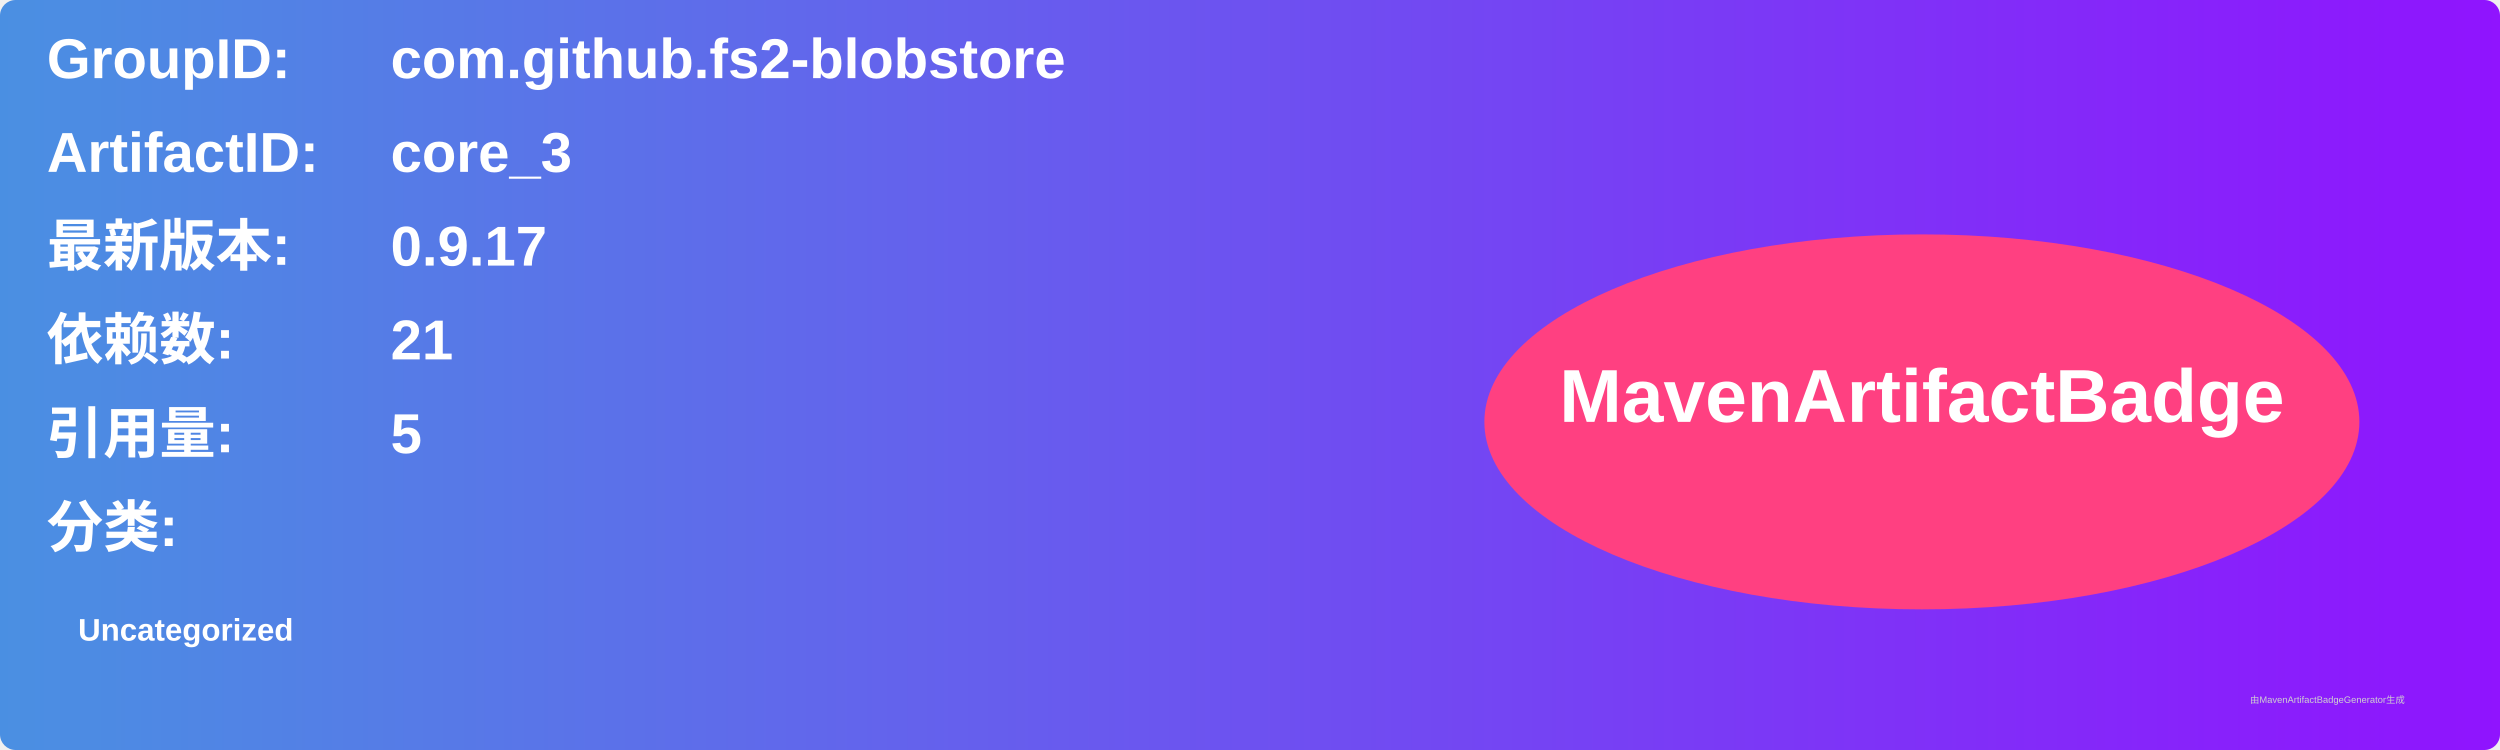
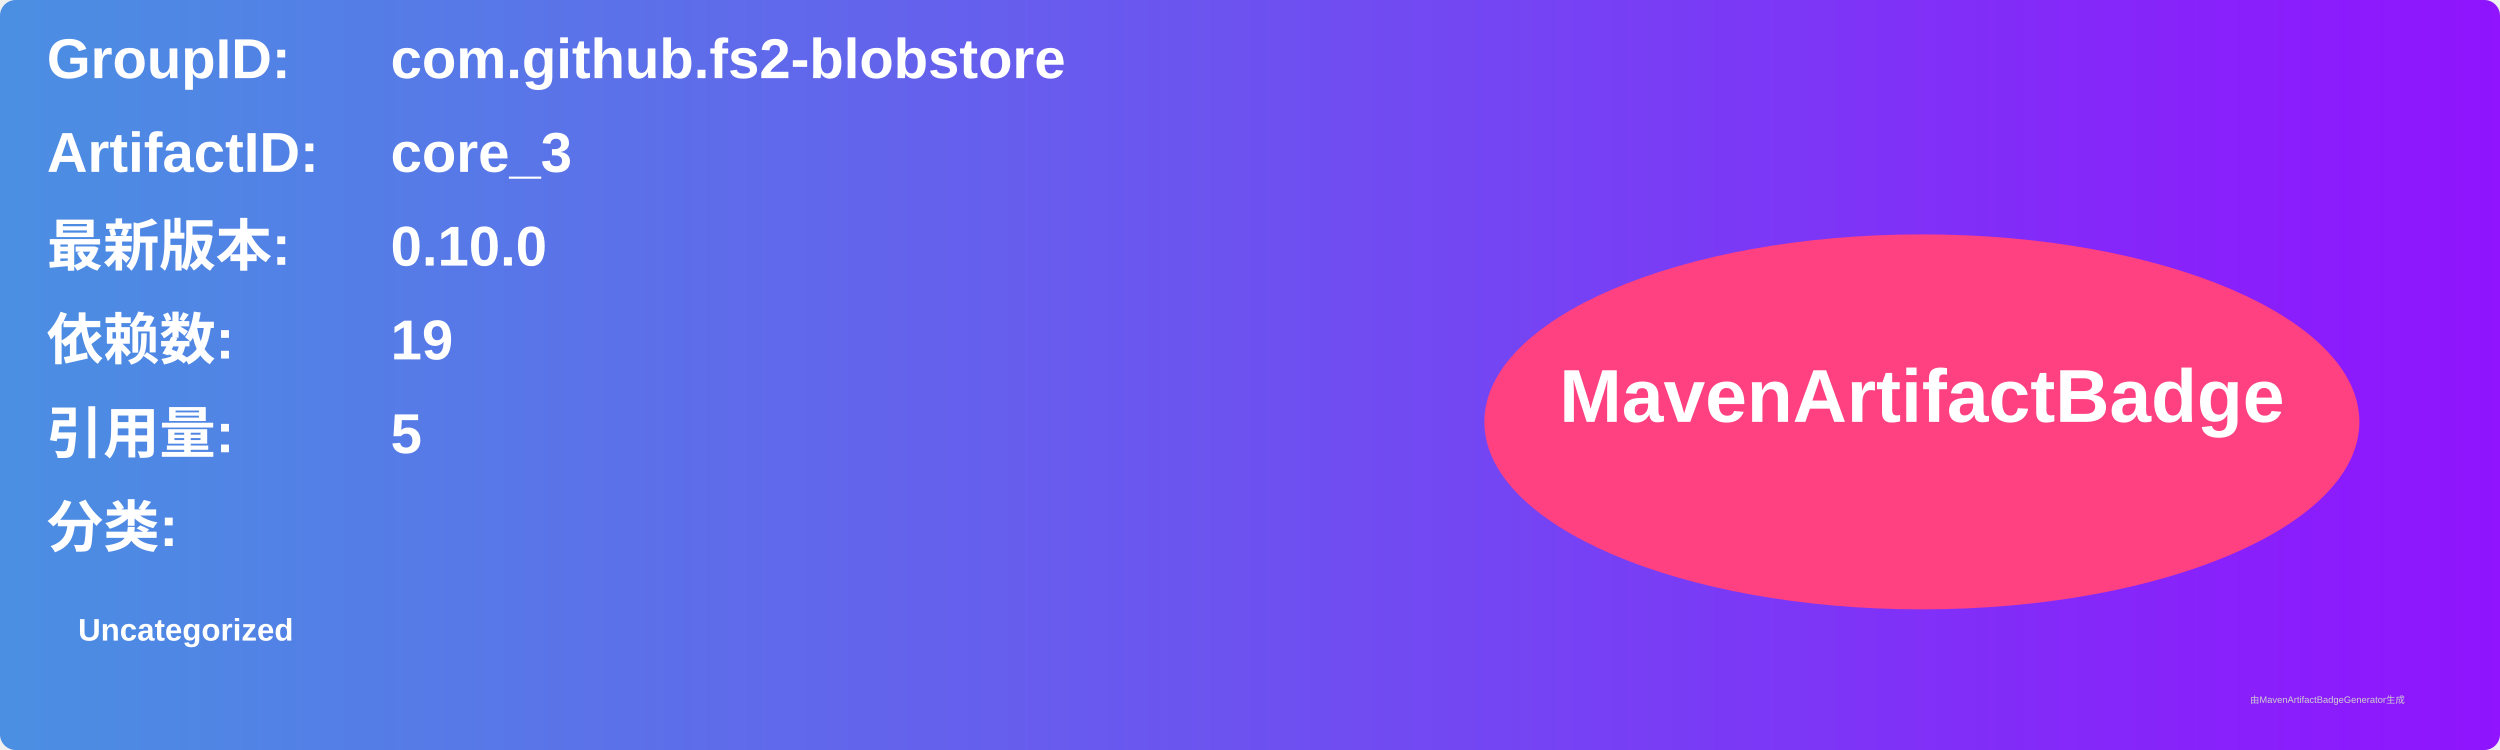
<svg xmlns="http://www.w3.org/2000/svg" width="800" height="240" viewBox="0 0 800 240">
  <linearGradient id="grad" x1="0%" y1="0%" x2="100%" y2="0%">
    <stop offset="0%" stop-color="#4a90e2" />
    <stop offset="100%" stop-color="#9013fe" />
  </linearGradient>
  <rect width="100%" height="100%" rx="5" ry="5" fill="url(#grad)" />
  <g transform="translate(15, 15)">
    <text x="0" y="10" font-family="Arial" font-size="18" fill="white" font-weight="bold" width="260">GroupID:</text>
    <text x="110" y="10" font-family="Arial" font-size="18" fill="white" font-weight="bold" width="460">com.github.fs2-blobstore</text>
    <text x="0" y="40" font-family="Arial" font-size="18" fill="white" font-weight="bold" width="260">ArtifactID:</text>
    <text x="110" y="40" font-family="Arial" font-size="18" fill="white" font-weight="bold" width="460">core_3</text>
    <text x="0" y="70" font-family="Arial" font-size="18" fill="white" font-weight="bold">最新版本:</text>
    <text x="110" y="70" font-family="Arial" font-size="18" fill="white" font-weight="bold">
-       <tspan font-weight="bold">0.9.17</tspan>
+       <tspan font-weight="bold">0.10.0</tspan>
    </text>
    <text x="0" y="100" font-family="Arial" font-size="18" fill="white" font-weight="bold">依赖数: </text>
    <text x="110" y="100" font-family="Arial" font-size="18" fill="white">
-       <tspan font-weight="bold">21</tspan>
+       <tspan font-weight="bold">19</tspan>
    </text>
    <text x="0" y="130" font-family="Arial" font-size="18" fill="white" font-weight="bold">引用量: </text>
    <text x="110" y="130" font-family="Arial" font-size="18" fill="white">
      <tspan font-weight="bold">5</tspan>
    </text>
    <text x="0" y="160" font-family="Arial" font-size="18" fill="white" font-weight="bold">分类:</text>
    <text x="10" y="190" font-family="Arial" font-size="10" fill="white">
      <tspan font-weight="bold">Uncategorized</tspan>
    </text>
    <ellipse cx="600" cy="120" rx="140" ry="60" fill="#ff4081" />
    <text x="600" y="120" text-anchor="middle" font-family="Arial" font-size="24" fill="white" font-weight="bold">MavenArtifactBadge</text>
  </g>
  <text x="720" y="225" font-family="Arial" font-size="3" fill="#d0d0d0">由MavenArtifactBadgeGenerator生成</text>
</svg>
